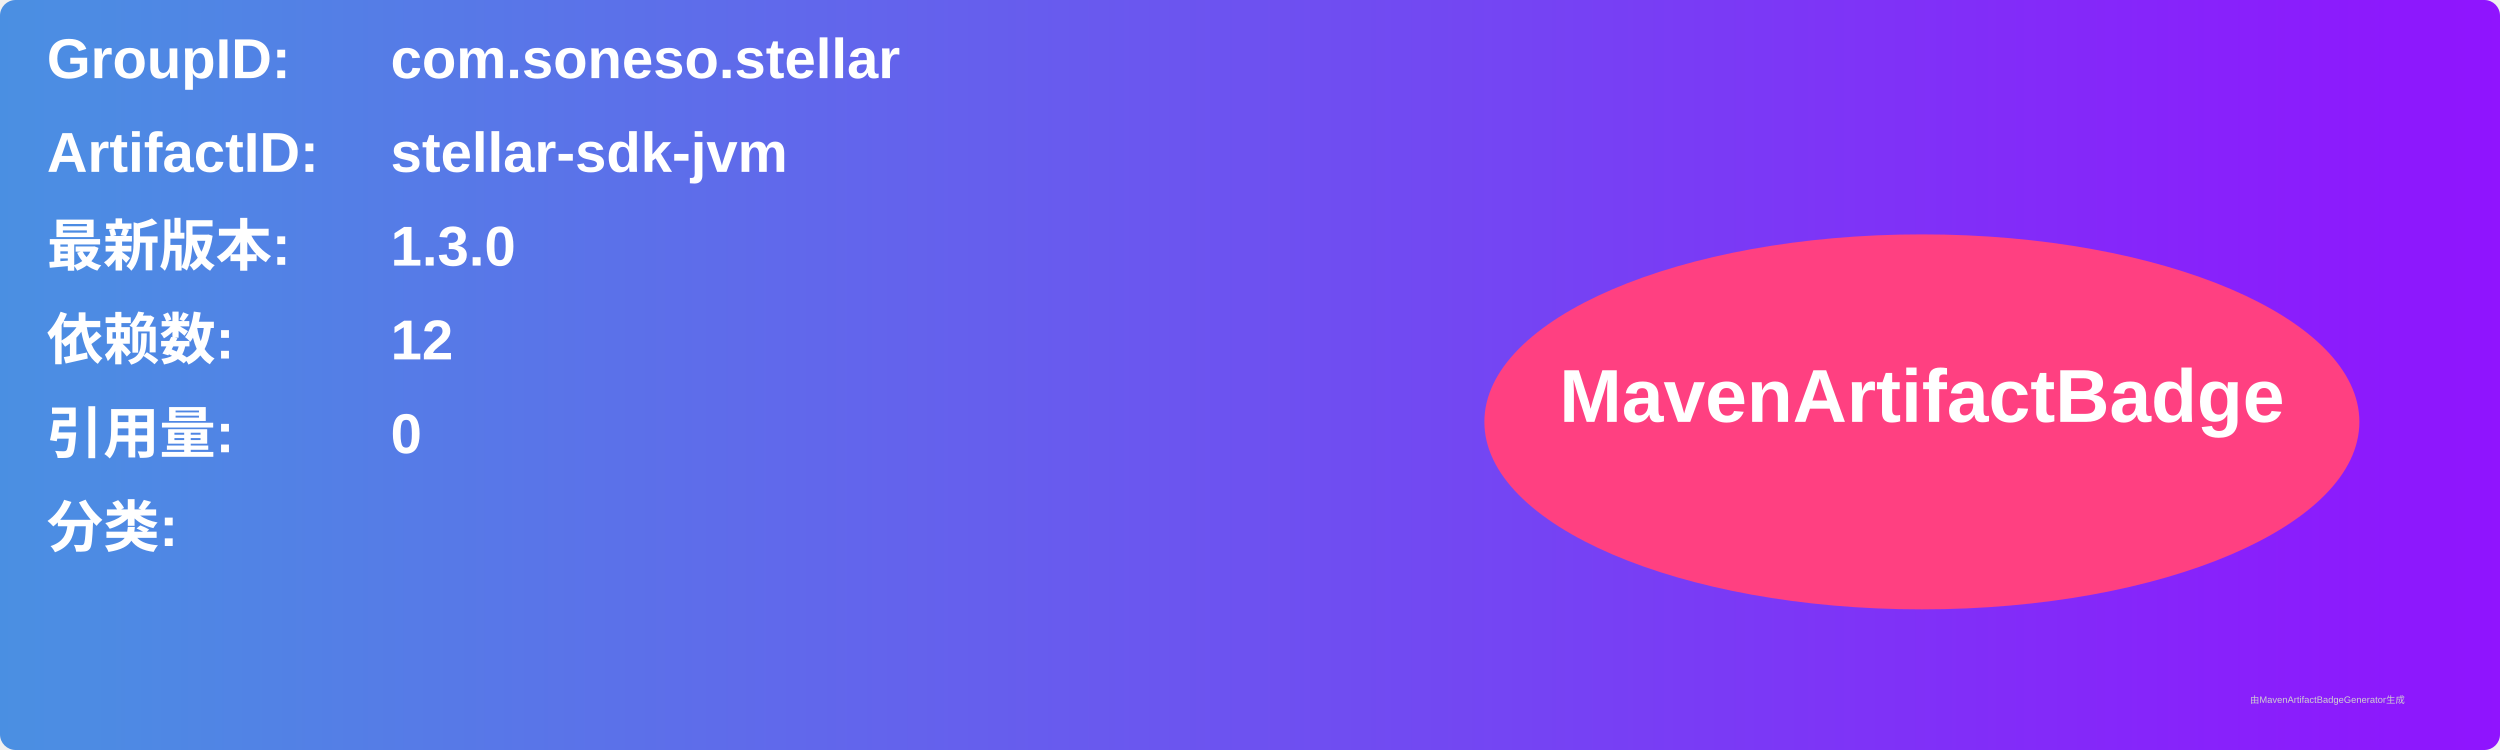
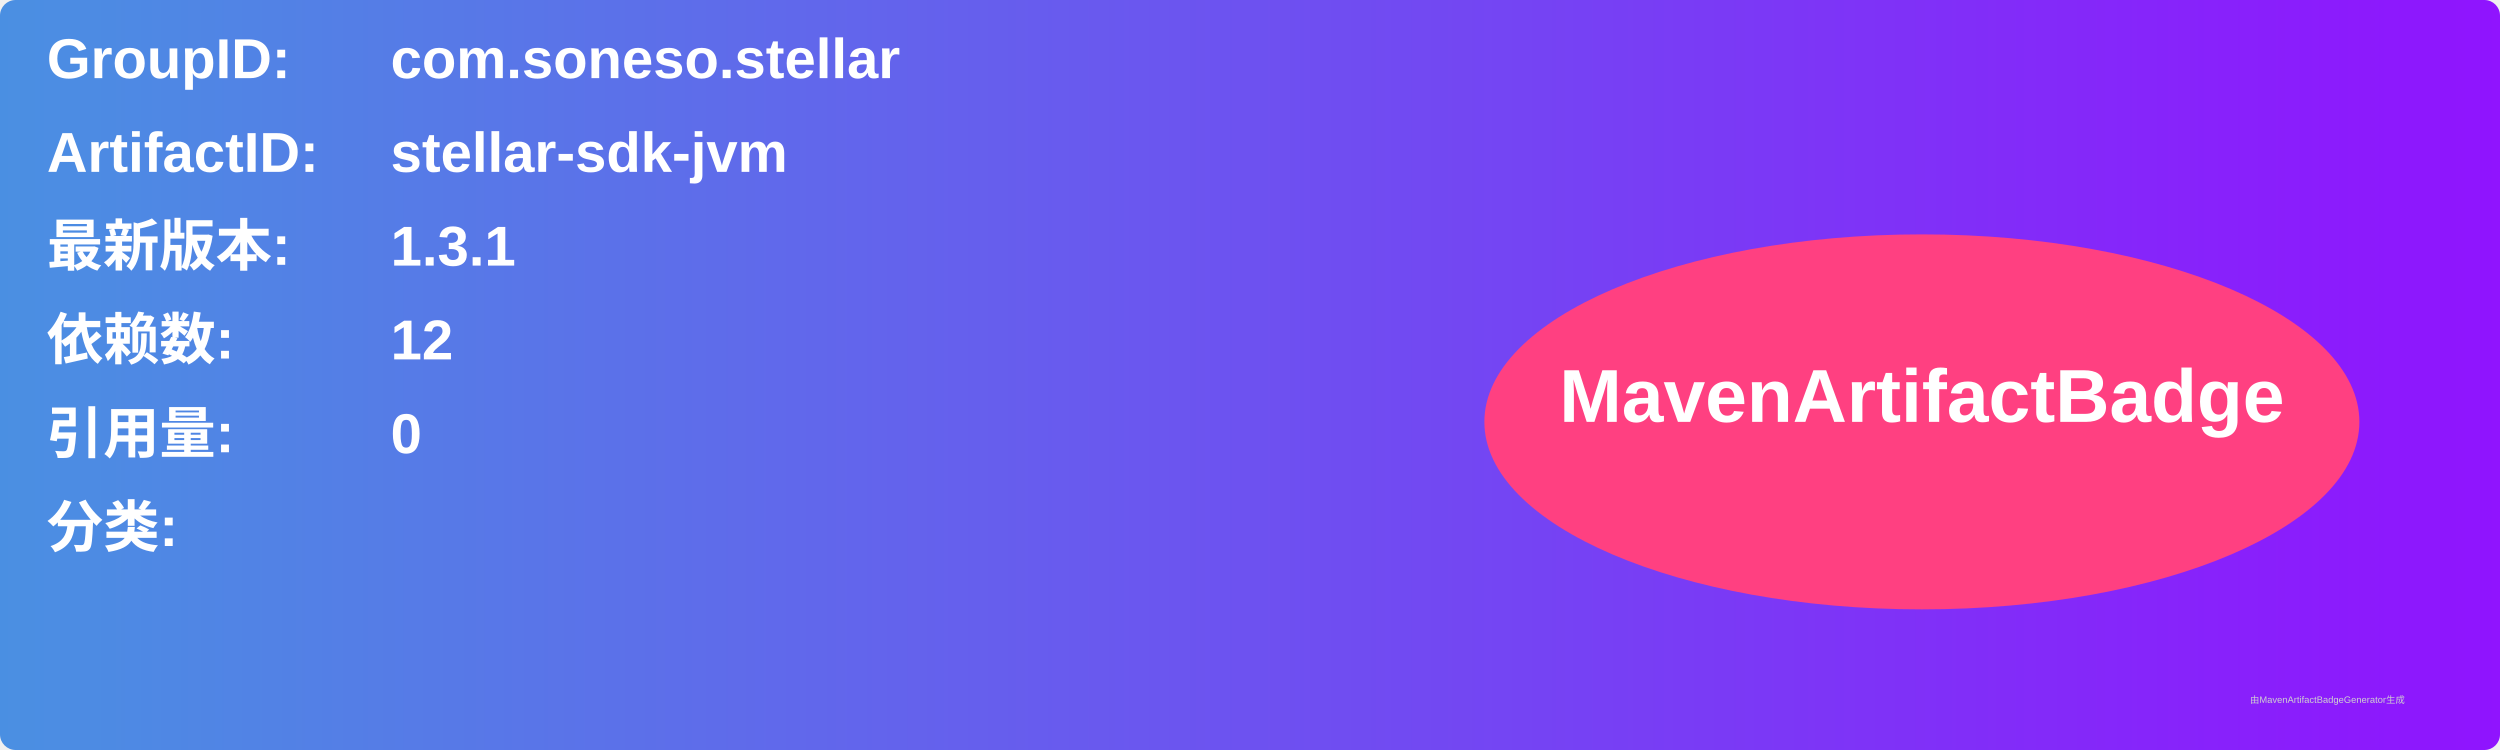
<svg xmlns="http://www.w3.org/2000/svg" width="800" height="240" viewBox="0 0 800 240">
  <linearGradient id="grad" x1="0%" y1="0%" x2="100%" y2="0%">
    <stop offset="0%" stop-color="#4a90e2" />
    <stop offset="100%" stop-color="#9013fe" />
  </linearGradient>
  <rect width="100%" height="100%" rx="5" ry="5" fill="url(#grad)" />
  <g transform="translate(15, 15)">
    <text x="0" y="10" font-family="Arial" font-size="18" fill="white" font-weight="bold" width="260">GroupID:</text>
    <text x="110" y="10" font-family="Arial" font-size="18" fill="white" font-weight="bold" width="460">com.soneso.stellar</text>
    <text x="0" y="40" font-family="Arial" font-size="18" fill="white" font-weight="bold" width="260">ArtifactID:</text>
    <text x="110" y="40" font-family="Arial" font-size="18" fill="white" font-weight="bold" width="460">stellar-sdk-jvm</text>
    <text x="0" y="70" font-family="Arial" font-size="18" fill="white" font-weight="bold">最新版本:</text>
    <text x="110" y="70" font-family="Arial" font-size="18" fill="white" font-weight="bold">
-       <tspan font-weight="bold">1.3.0</tspan>
+       <tspan font-weight="bold">1.3.1</tspan>
    </text>
    <text x="0" y="100" font-family="Arial" font-size="18" fill="white" font-weight="bold">依赖数: </text>
    <text x="110" y="100" font-family="Arial" font-size="18" fill="white">
      <tspan font-weight="bold">12</tspan>
    </text>
    <text x="0" y="130" font-family="Arial" font-size="18" fill="white" font-weight="bold">引用量: </text>
    <text x="110" y="130" font-family="Arial" font-size="18" fill="white">
      <tspan font-weight="bold">0</tspan>
    </text>
    <text x="0" y="160" font-family="Arial" font-size="18" fill="white" font-weight="bold">分类:</text>
    <text x="10" y="190" font-family="Arial" font-size="10" fill="white">
      <tspan font-weight="bold" />
    </text>
    <ellipse cx="600" cy="120" rx="140" ry="60" fill="#ff4081" />
    <text x="600" y="120" text-anchor="middle" font-family="Arial" font-size="24" fill="white" font-weight="bold">MavenArtifactBadge</text>
  </g>
  <text x="720" y="225" font-family="Arial" font-size="3" fill="#d0d0d0">由MavenArtifactBadgeGenerator生成</text>
</svg>
